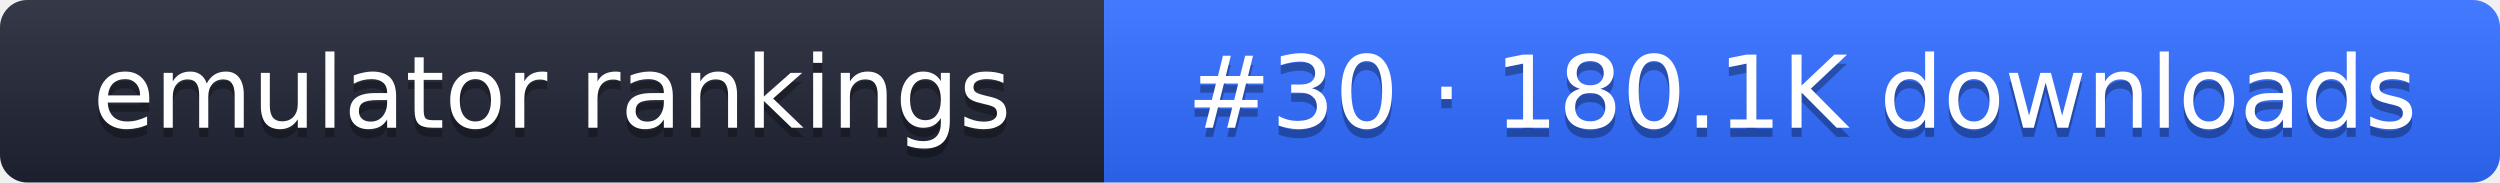
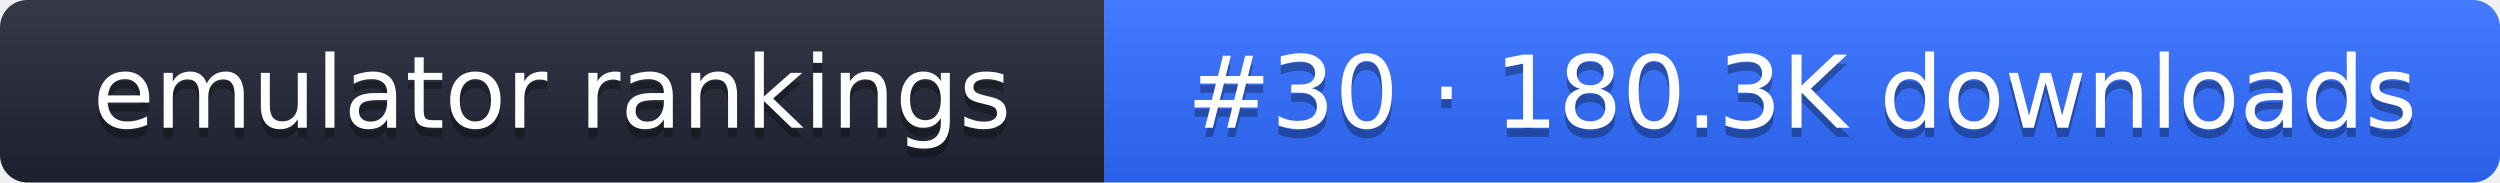
- <svg xmlns="http://www.w3.org/2000/svg" width="274" height="20" role="img" aria-label="emulator rankings: #30 · 180.1K downloads">
+ <svg xmlns="http://www.w3.org/2000/svg" width="274" height="20" role="img" aria-label="emulator rankings: #30 · 180.3K downloads">
  <linearGradient id="g" x2="0" y2="100%">
    <stop offset="0" stop-color="#fff" stop-opacity=".1" />
    <stop offset="1" stop-opacity=".1" />
  </linearGradient>
  <clipPath id="r">
    <rect width="274" height="20" rx="3" fill="#fff" />
  </clipPath>
  <g clip-path="url(#r)">
    <rect width="121" height="20" fill="#1f2433" />
    <rect x="121" width="153" height="20" fill="#2f6bff" />
    <rect width="274" height="20" fill="url(#g)" />
  </g>
  <g fill="#fff" text-anchor="middle" font-family="Verdana,DejaVu Sans,sans-serif" font-size="11">
    <text x="60.5" y="15" fill="#010101" fill-opacity=".3">emulator rankings</text>
    <text x="60.5" y="14">emulator rankings</text>
-     <text x="197.5" y="15" fill="#010101" fill-opacity=".3">#30 · 180.1K downloads</text>
-     <text x="197.5" y="14">#30 · 180.1K downloads</text>
+     <text x="197.5" y="15" fill="#010101" fill-opacity=".3">#30 · 180.3K downloads</text>
+     <text x="197.5" y="14">#30 · 180.3K downloads</text>
  </g>
</svg>
